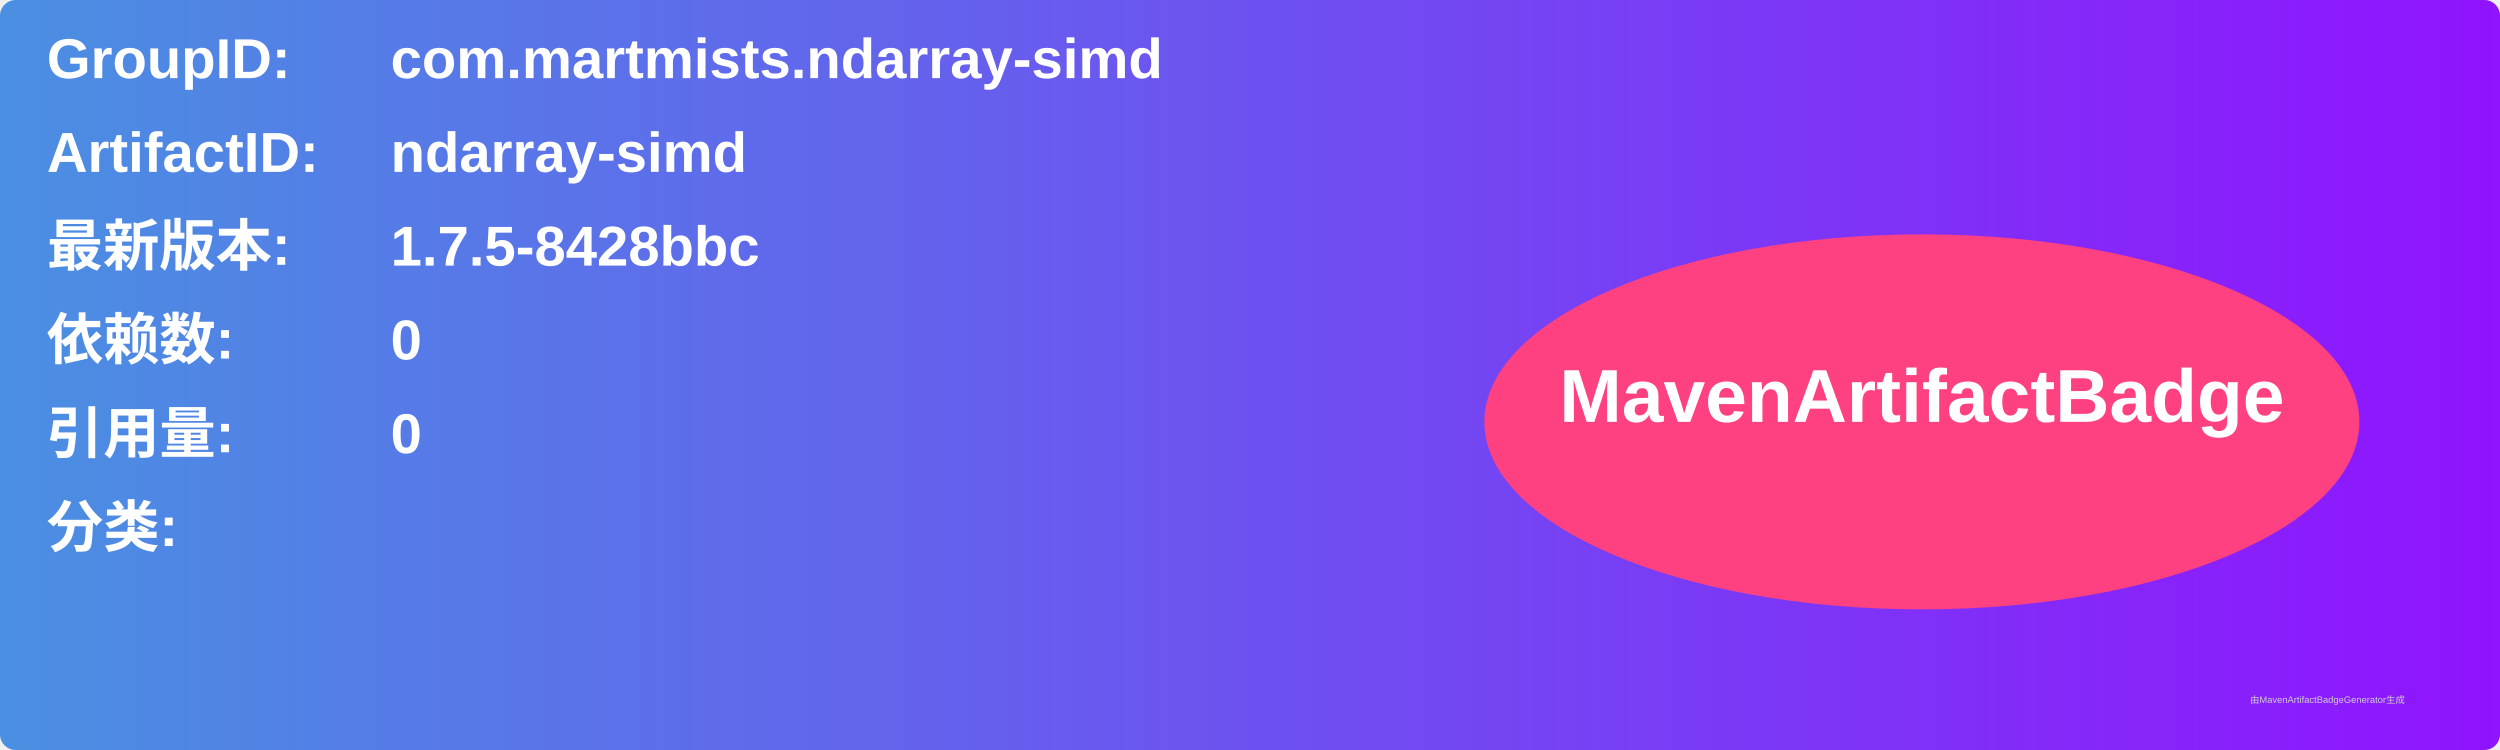
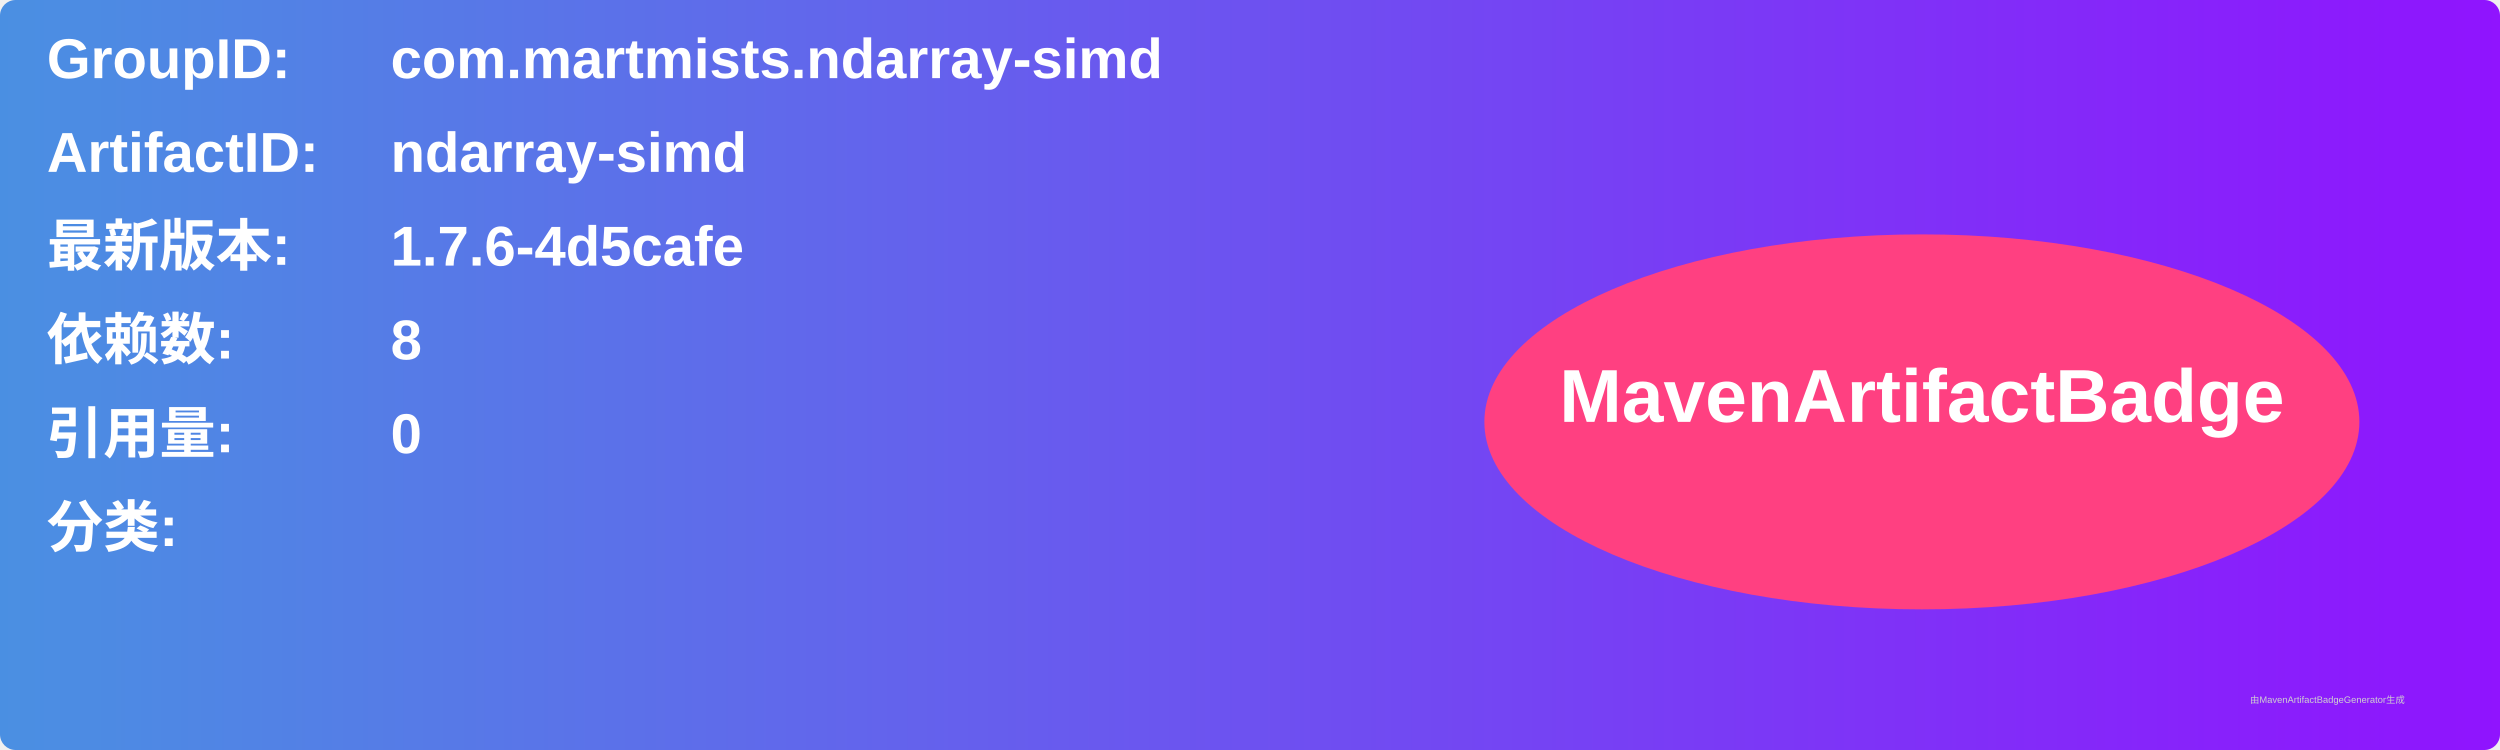
<svg xmlns="http://www.w3.org/2000/svg" width="800" height="240" viewBox="0 0 800 240">
  <linearGradient id="grad" x1="0%" y1="0%" x2="100%" y2="0%">
    <stop offset="0%" stop-color="#4a90e2" />
    <stop offset="100%" stop-color="#9013fe" />
  </linearGradient>
  <rect width="100%" height="100%" rx="5" ry="5" fill="url(#grad)" />
  <g transform="translate(15, 15)">
    <text x="0" y="10" font-family="Arial" font-size="18" fill="white" font-weight="bold" width="260">GroupID:</text>
    <text x="110" y="10" font-family="Arial" font-size="18" fill="white" font-weight="bold" width="460">com.martmists.ndarray-simd</text>
    <text x="0" y="40" font-family="Arial" font-size="18" fill="white" font-weight="bold" width="260">ArtifactID:</text>
    <text x="110" y="40" font-family="Arial" font-size="18" fill="white" font-weight="bold" width="460">ndarray-simd</text>
    <text x="0" y="70" font-family="Arial" font-size="18" fill="white" font-weight="bold">最新版本:</text>
    <text x="110" y="70" font-family="Arial" font-size="18" fill="white" font-weight="bold">
-       <tspan font-weight="bold">1.7.5-8428bbc</tspan>
+       <tspan font-weight="bold">1.7.6-4d5cafe</tspan>
    </text>
    <text x="0" y="100" font-family="Arial" font-size="18" fill="white" font-weight="bold">依赖数: </text>
    <text x="110" y="100" font-family="Arial" font-size="18" fill="white">
-       <tspan font-weight="bold">0</tspan>
+       <tspan font-weight="bold">8</tspan>
    </text>
    <text x="0" y="130" font-family="Arial" font-size="18" fill="white" font-weight="bold">引用量: </text>
    <text x="110" y="130" font-family="Arial" font-size="18" fill="white">
      <tspan font-weight="bold">0</tspan>
    </text>
    <text x="0" y="160" font-family="Arial" font-size="18" fill="white" font-weight="bold">分类:</text>
    <text x="10" y="190" font-family="Arial" font-size="10" fill="white">
      <tspan font-weight="bold" />
    </text>
    <ellipse cx="600" cy="120" rx="140" ry="60" fill="#ff4081" />
    <text x="600" y="120" text-anchor="middle" font-family="Arial" font-size="24" fill="white" font-weight="bold">MavenArtifactBadge</text>
  </g>
  <text x="720" y="225" font-family="Arial" font-size="3" fill="#d0d0d0">由MavenArtifactBadgeGenerator生成</text>
</svg>
